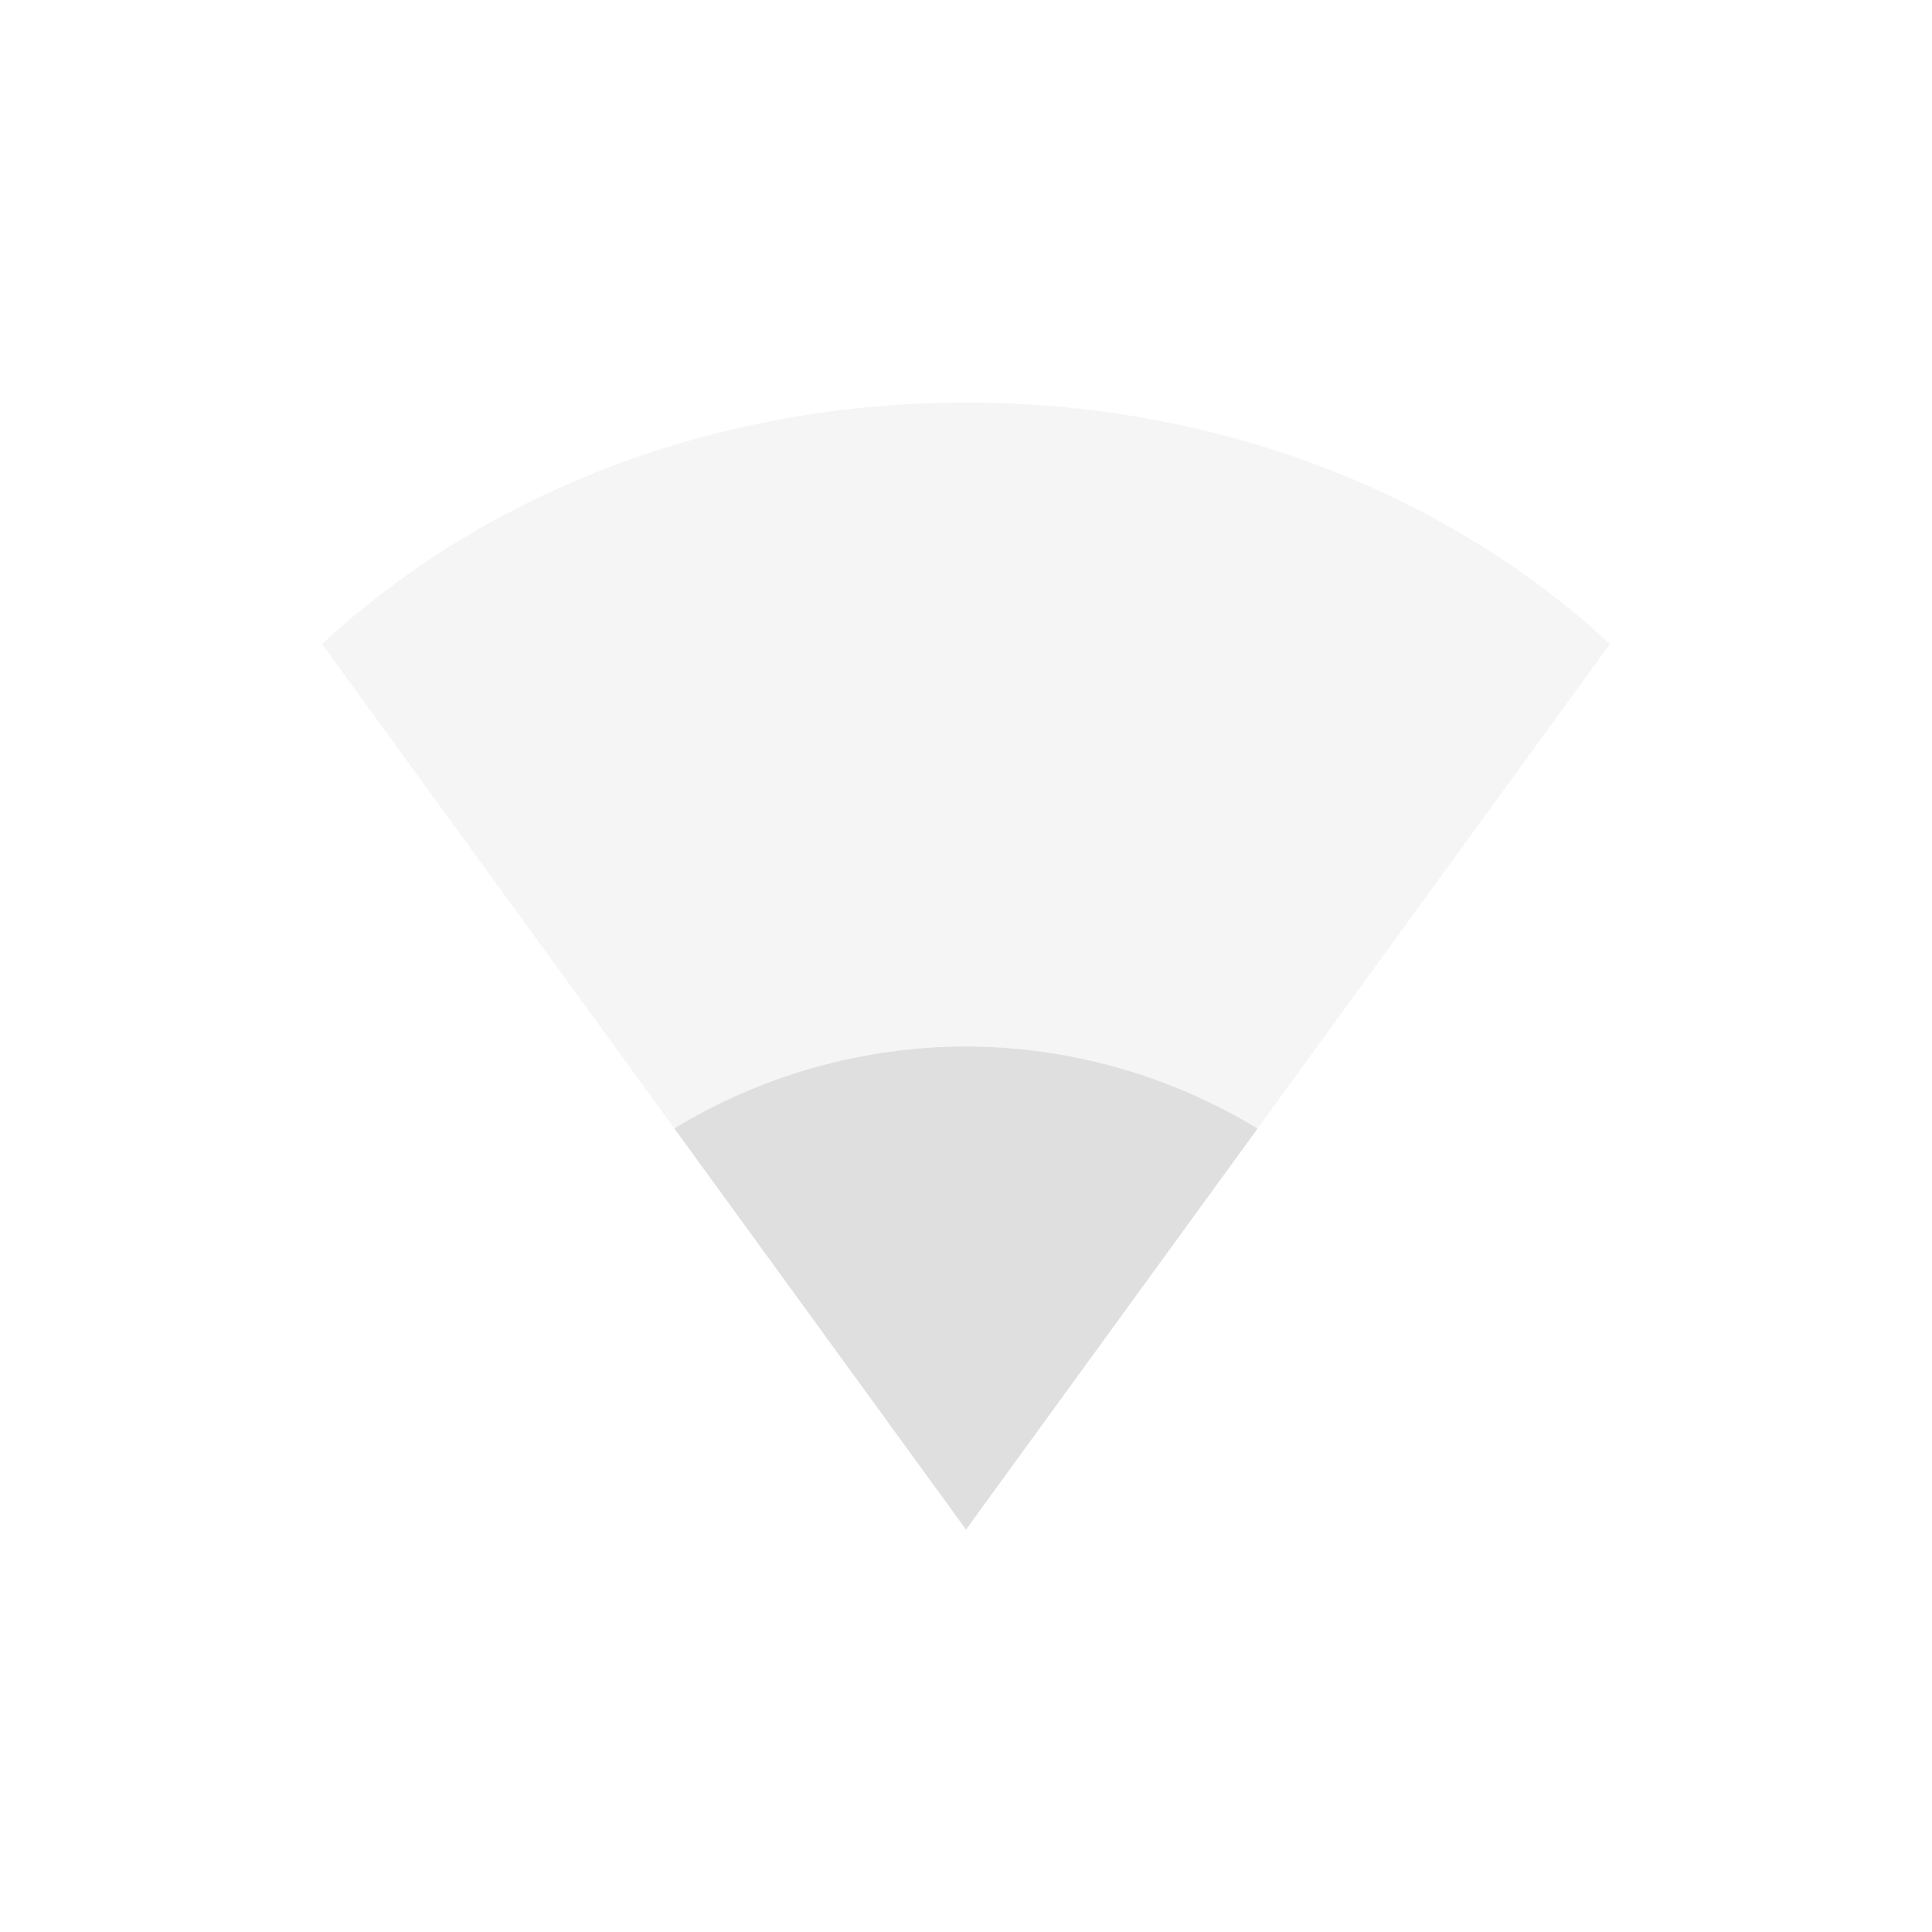
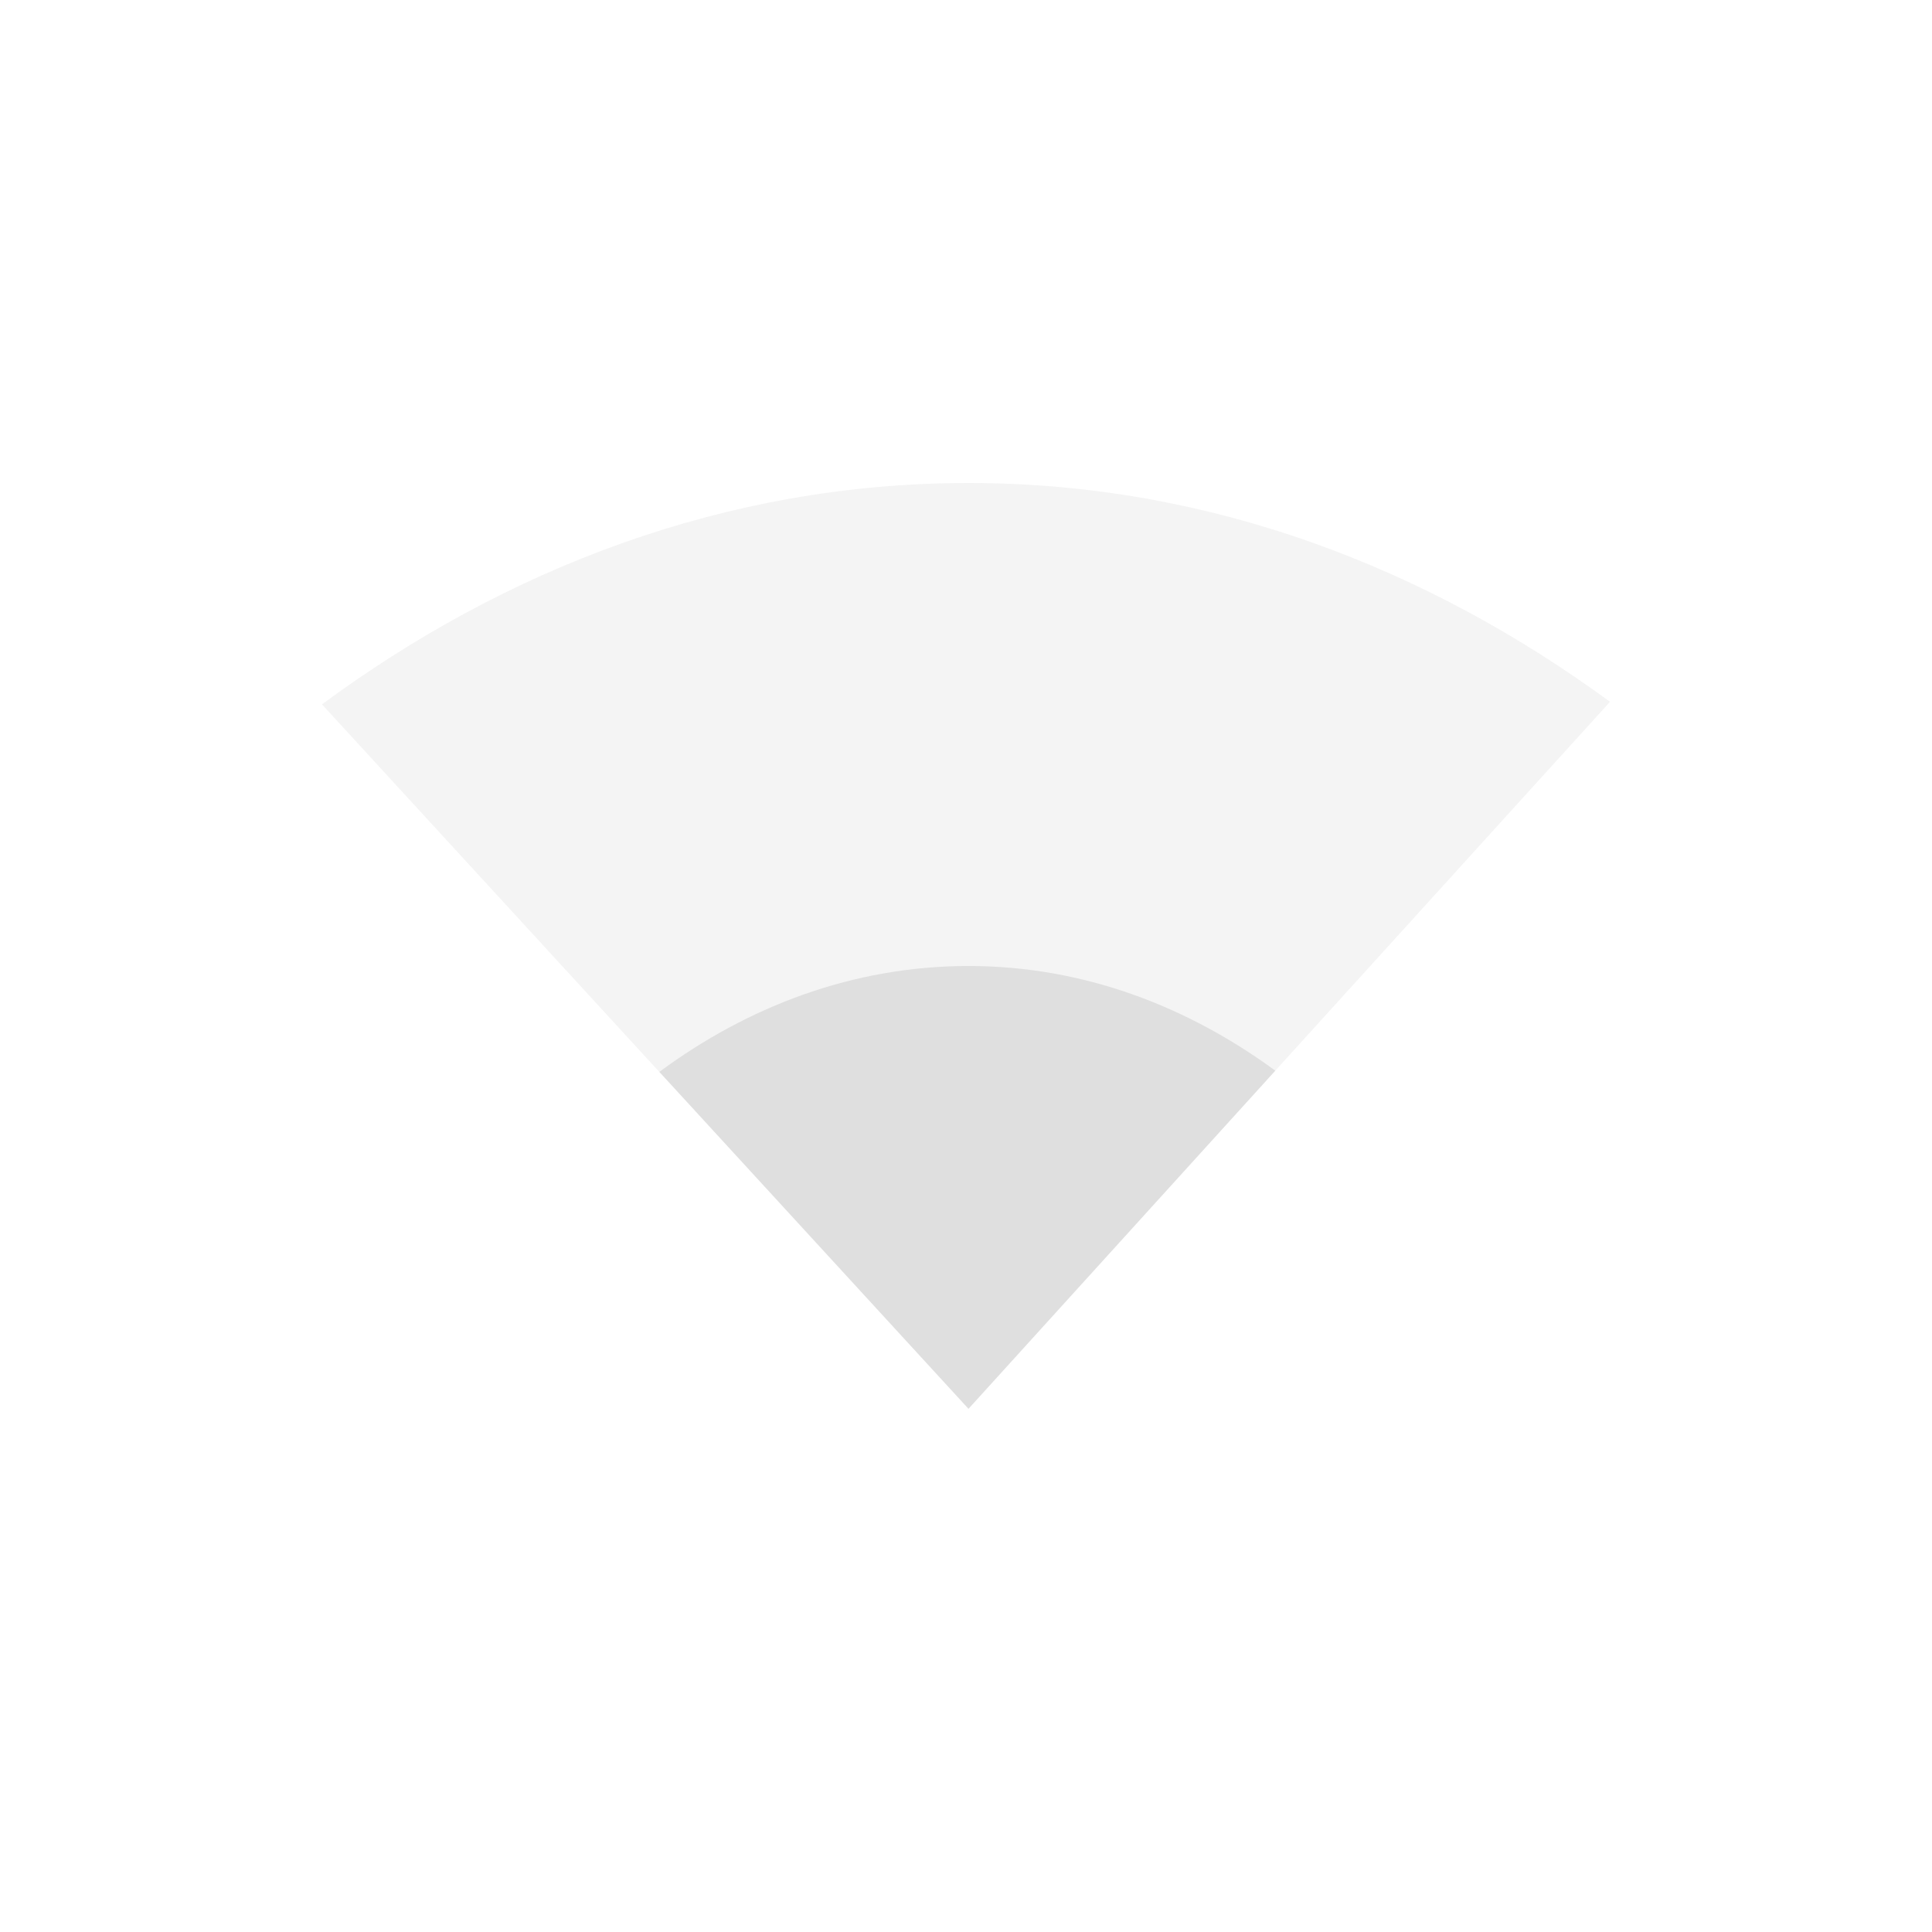
- <svg xmlns="http://www.w3.org/2000/svg" width="24" height="24">
+ <svg xmlns="http://www.w3.org/2000/svg" width="24" height="24" version="1.1">
  <defs>
    <style id="current-color-scheme" type="text/css">.ColorScheme-Text{color:#dfdfdf}</style>
  </defs>
-   <path class="ColorScheme-Text" d="M4 8c2.08-1.927 4.95-3 8-3 3.051 0 5.919 1.073 8 3l-8 11z" opacity=".3" fill="currentColor" />
-   <path class="ColorScheme-Text" d="M12 13a7 7 0 0 0-3.623 1.018L12 19l3.621-4.98A7 7 0 0 0 12 13z" fill="currentColor" />
+   <g transform="translate(4,3.998)" color="#000000" fill="#dfdfdf">
+     <path d="m8.031 2.002c-3.034 0-5.766 1.078-8.031 2.75l8.031 8.75 7.969-8.782c-2.257-1.653-4.958-2.718-7.969-2.718z" opacity=".35" overflow="visible" />
+     <path d="m8.031 8.002c-1.451 0-2.757 0.515-3.84 1.315l3.84 4.185 3.811-4.2c-1.079-0.79-2.37-1.3-3.81-1.3z" overflow="visible" />
+   </g>
</svg>
